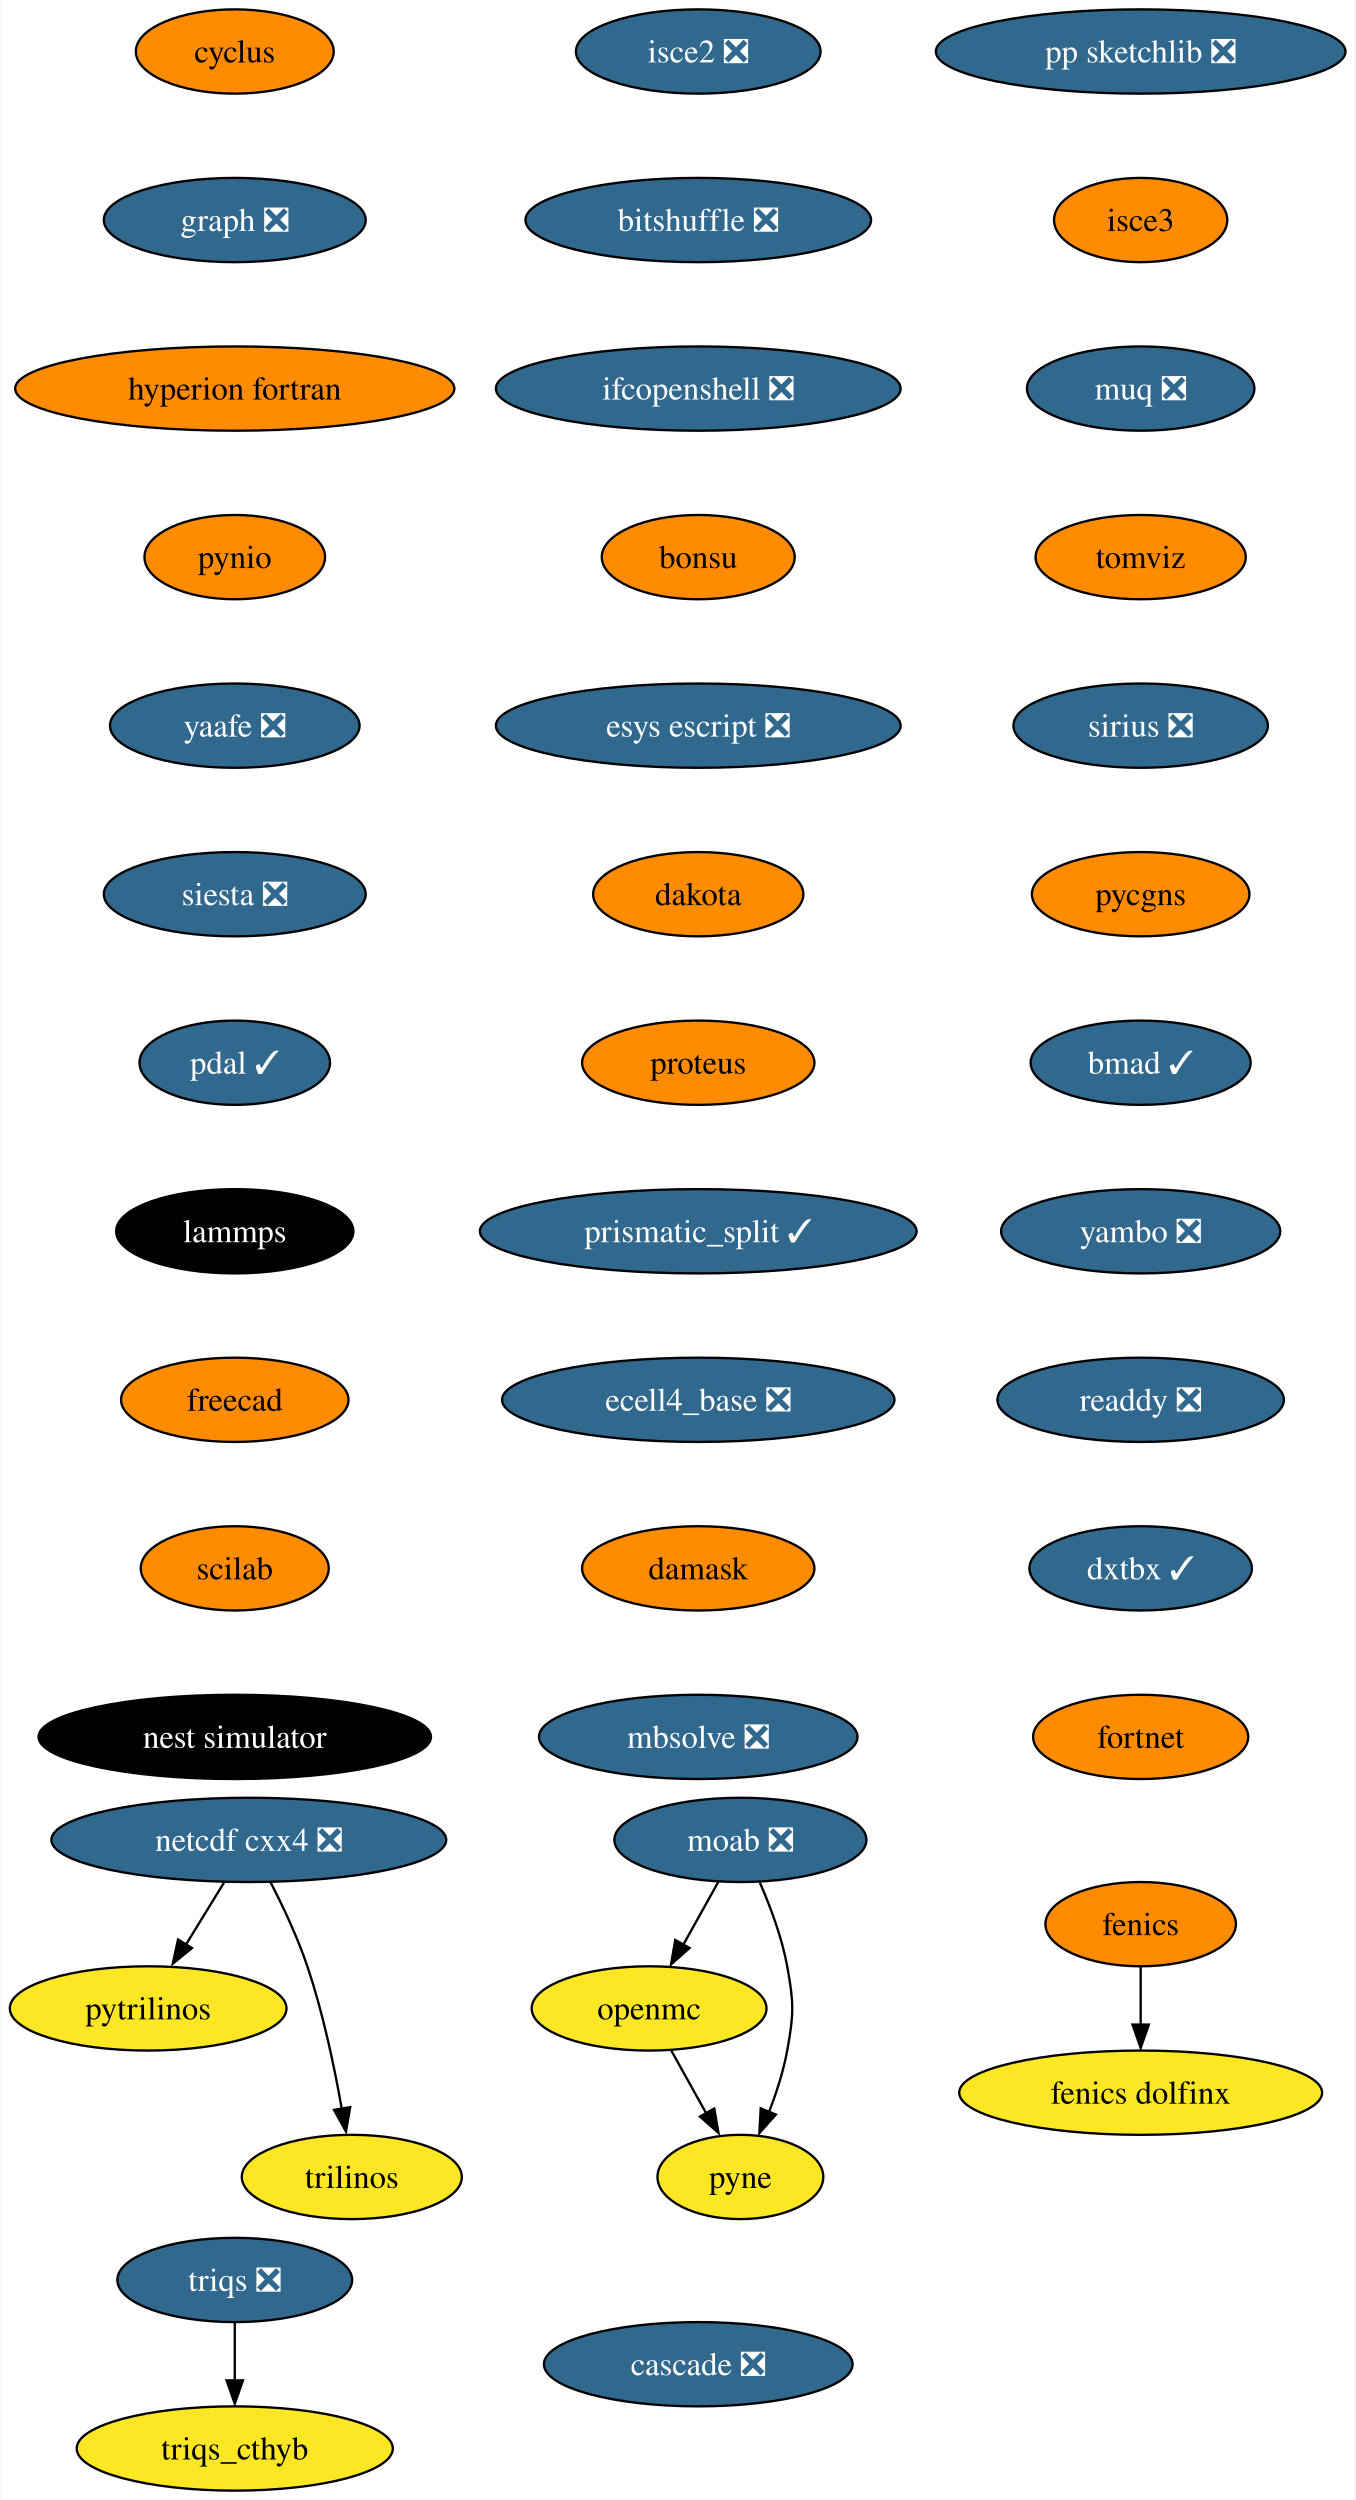
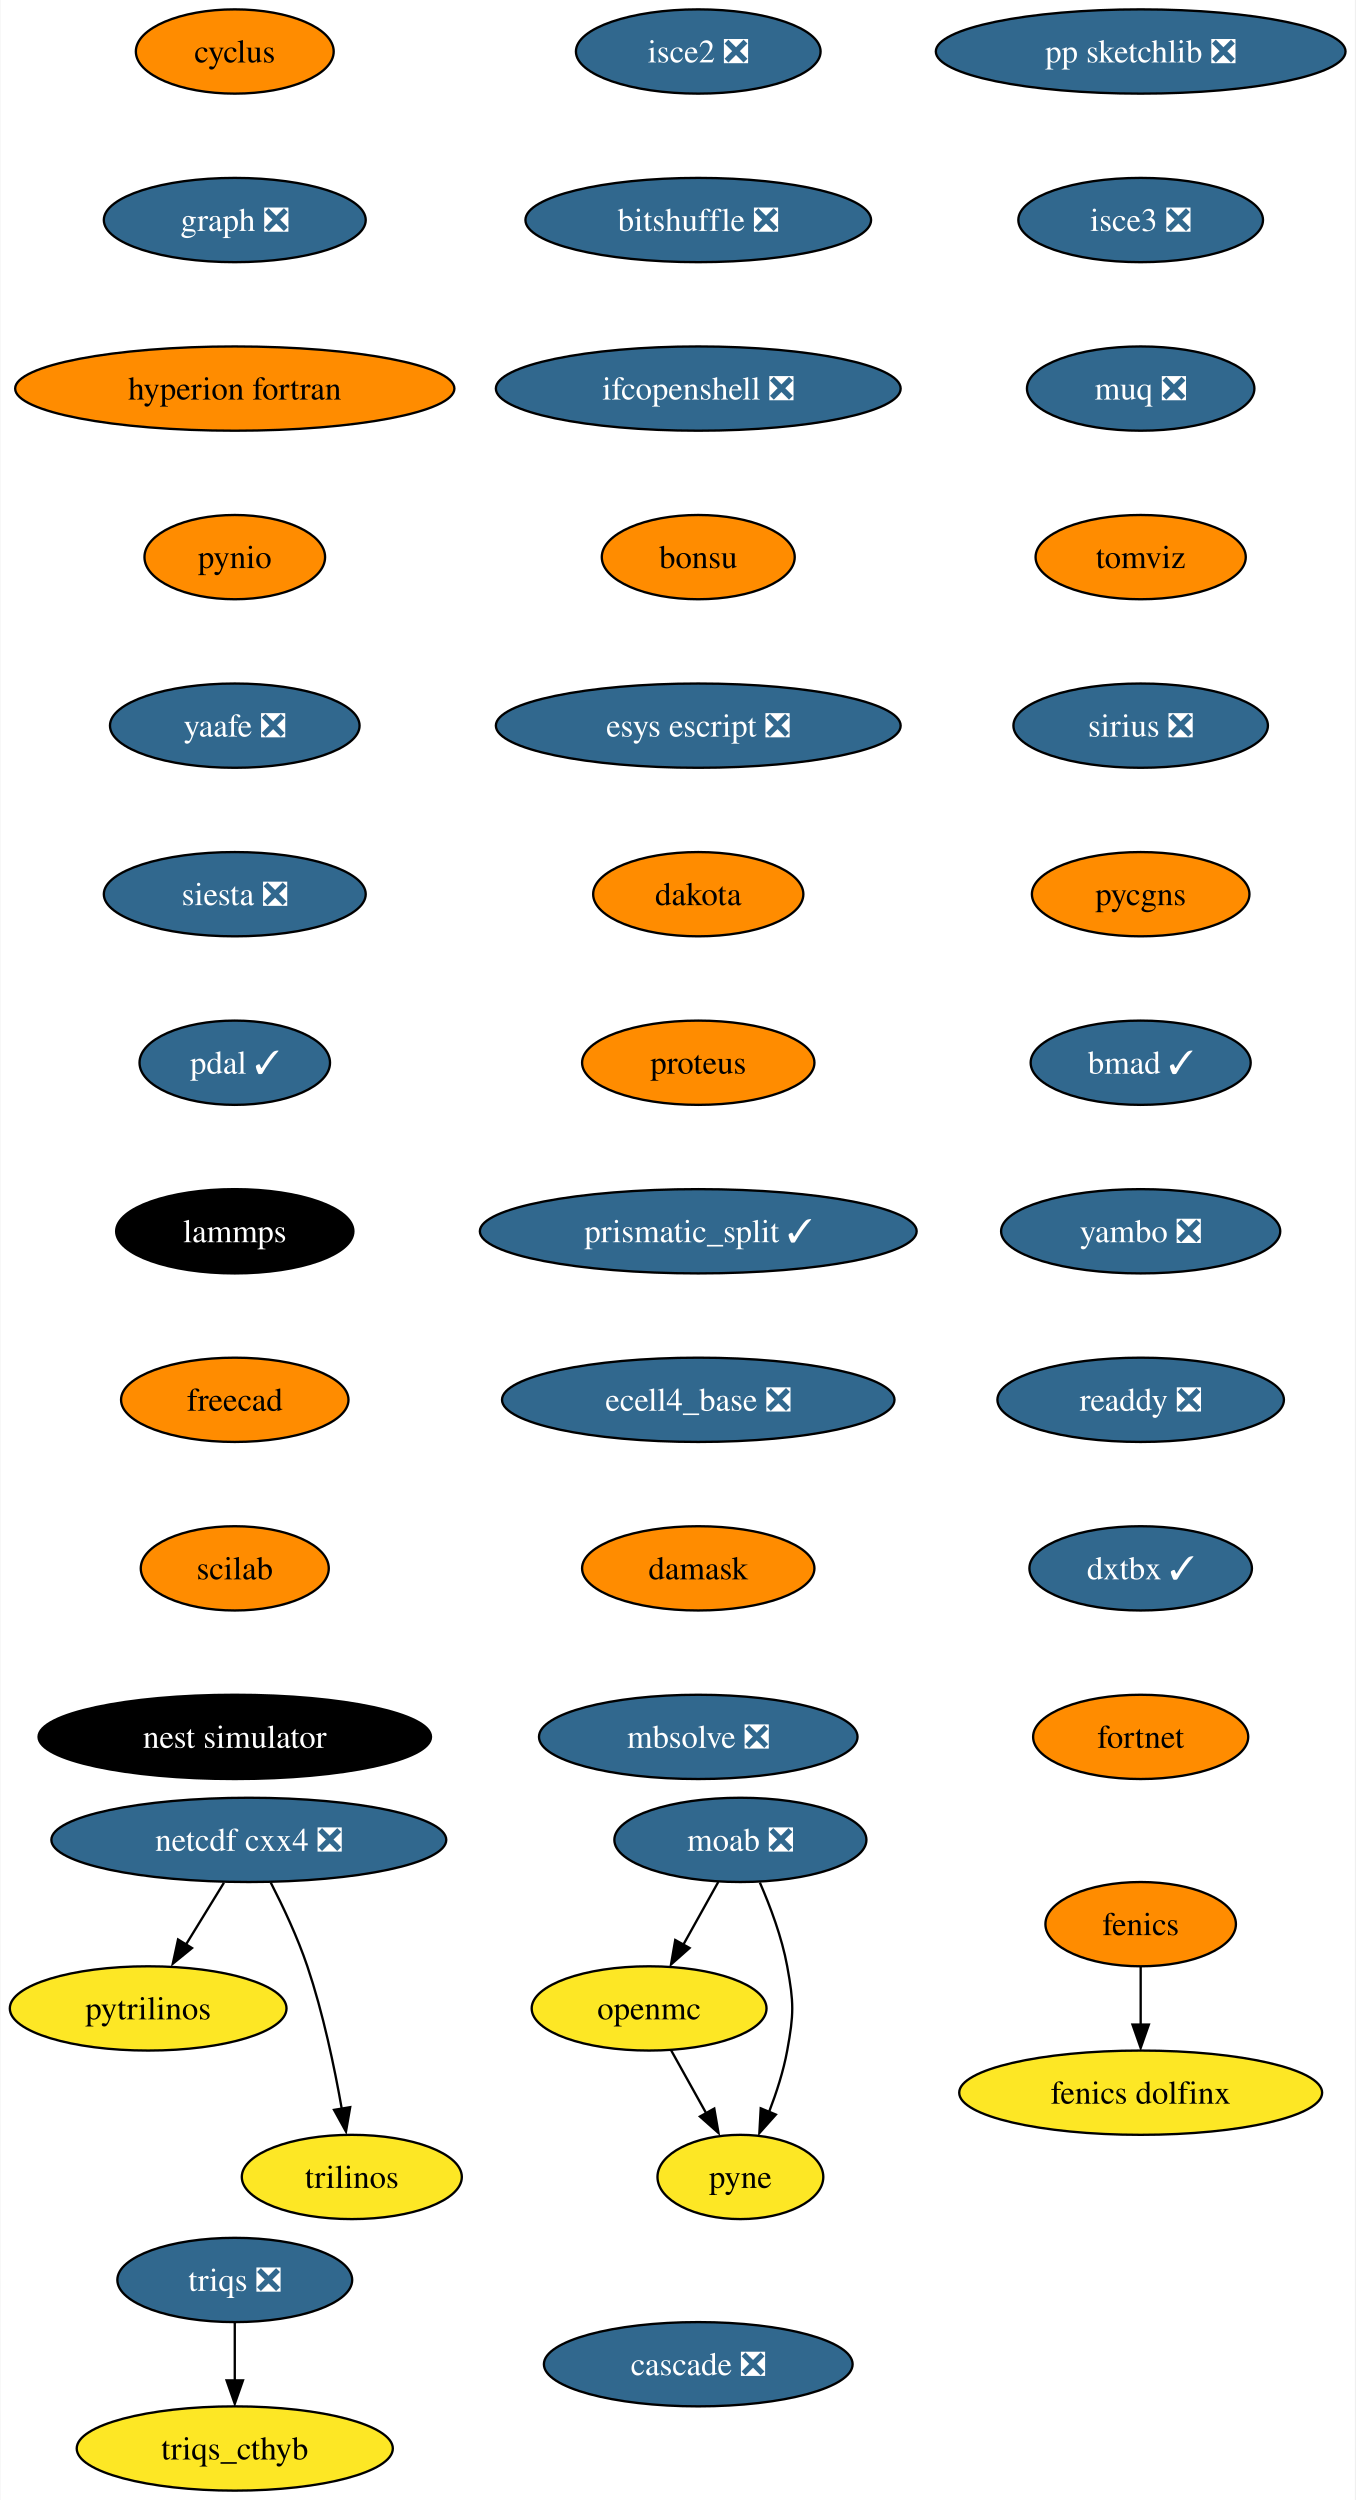
<svg xmlns="http://www.w3.org/2000/svg" xmlns:xlink="http://www.w3.org/1999/xlink" width="579pt" height="1068pt" viewBox="0.00 0.00 578.61 1068.00">
  <g id="graph0" class="graph" transform="scale(1 1) rotate(0) translate(4 1064)">
    <polygon fill="white" stroke="none" points="-4,4 -4,-1064 574.61,-1064 574.61,4 -4,4" />
    <g id="node1" class="node">
      <g id="a_node1">
        <a xlink:href="https://github.com/conda-forge/cyclus-feedstock" xlink:title="cyclus">
          <ellipse fill="#ff8c00" stroke="black" cx="96.1" cy="-1042" rx="42.26" ry="18" />
          <text text-anchor="middle" x="96.1" y="-1037.33" font-family="Times,serif" font-size="14.00">cyclus</text>
        </a>
      </g>
    </g>
    <g id="node2" class="node">
      <g id="a_node2">
        <a xlink:href="https://github.com/conda-forge/graph-feedstock/pull/9" xlink:title="graph ❎">
          <ellipse fill="#31688e" stroke="black" cx="96.1" cy="-970" rx="55.94" ry="18" />
          <text text-anchor="middle" x="96.1" y="-965.33" font-family="Times,serif" font-size="14.00" fill="white">graph ❎</text>
        </a>
      </g>
    </g>
    <g id="node5" class="node">
      <g id="a_node5">
        <a xlink:href="https://github.com/conda-forge/hyperion-fortran-feedstock" xlink:title="hyperion fortran">
          <ellipse fill="#ff8c00" stroke="black" cx="96.1" cy="-898" rx="93.82" ry="18" />
          <text text-anchor="middle" x="96.1" y="-893.33" font-family="Times,serif" font-size="14.00">hyperion fortran</text>
        </a>
      </g>
    </g>
    <g id="node3" class="node">
      <g id="a_node3">
        <a xlink:href="https://github.com/conda-forge/fenics-feedstock" xlink:title="fenics">
          <ellipse fill="#ff8c00" stroke="black" cx="483.1" cy="-242" rx="40.69" ry="18" />
          <text text-anchor="middle" x="483.1" y="-237.32" font-family="Times,serif" font-size="14.00">fenics</text>
        </a>
      </g>
    </g>
    <g id="node4" class="node">
      <g id="a_node4">
        <a xlink:href="https://github.com/conda-forge/fenics-dolfinx-feedstock" xlink:title="fenics dolfinx">
          <ellipse fill="#fde725" stroke="black" cx="483.1" cy="-170" rx="77.52" ry="18" />
          <text text-anchor="middle" x="483.1" y="-165.32" font-family="Times,serif" font-size="14.00">fenics dolfinx</text>
        </a>
      </g>
    </g>
    <g id="edge2" class="edge">
      <path fill="none" stroke="black" d="M483.1,-223.7C483.1,-216.24 483.1,-207.32 483.1,-198.97" />
      <polygon fill="black" stroke="black" points="486.6,-199.1 483.1,-189.1 479.6,-199.1 486.6,-199.1" />
    </g>
    <g id="node6" class="node">
      <g id="a_node6">
        <a xlink:href="https://github.com/conda-forge/pynio-feedstock" xlink:title="pynio">
          <ellipse fill="#ff8c00" stroke="black" cx="96.1" cy="-826" rx="38.58" ry="18" />
          <text text-anchor="middle" x="96.1" y="-821.33" font-family="Times,serif" font-size="14.00">pynio</text>
        </a>
      </g>
    </g>
    <g id="node13" class="node">
      <g id="a_node13">
        <a xlink:href="https://github.com/conda-forge/yaafe-feedstock/pull/23" xlink:title="yaafe ❎">
          <ellipse fill="#31688e" stroke="black" cx="96.1" cy="-754" rx="53.31" ry="18" />
          <text text-anchor="middle" x="96.1" y="-749.33" font-family="Times,serif" font-size="14.00" fill="white">yaafe ❎</text>
        </a>
      </g>
    </g>
    <g id="node7" class="node">
      <g id="a_node7">
        <a xlink:href="https://github.com/conda-forge/moab-feedstock/pull/84" xlink:title="moab ❎">
          <ellipse fill="#31688e" stroke="black" cx="312.1" cy="-278" rx="53.84" ry="18" />
          <text text-anchor="middle" x="312.1" y="-273.32" font-family="Times,serif" font-size="14.00" fill="white">moab ❎</text>
        </a>
      </g>
    </g>
    <g id="node8" class="node">
      <g id="a_node8">
        <a xlink:href="https://github.com/conda-forge/openmc-feedstock" xlink:title="openmc">
          <ellipse fill="#fde725" stroke="black" cx="273.1" cy="-206" rx="50.16" ry="18" />
          <text text-anchor="middle" x="273.1" y="-201.33" font-family="Times,serif" font-size="14.00">openmc</text>
        </a>
      </g>
    </g>
    <g id="edge5" class="edge">
      <path fill="none" stroke="black" d="M302.66,-260.05C298.16,-251.97 292.67,-242.12 287.65,-233.11" />
      <polygon fill="black" stroke="black" points="290.38,-231.82 282.46,-224.79 284.26,-235.23 290.38,-231.82" />
    </g>
    <g id="node9" class="node">
      <g id="a_node9">
        <a xlink:href="https://github.com/conda-forge/pyne-feedstock" xlink:title="pyne">
          <ellipse fill="#fde725" stroke="black" cx="312.1" cy="-134" rx="35.42" ry="18" />
          <text text-anchor="middle" x="312.1" y="-129.32" font-family="Times,serif" font-size="14.00">pyne</text>
        </a>
      </g>
    </g>
    <g id="edge6" class="edge">
      <path fill="none" stroke="black" d="M320.41,-259.79C324.84,-249.63 329.84,-236.38 332.1,-224 334.97,-208.26 334.97,-203.74 332.1,-188 330.51,-179.25 327.54,-170.08 324.38,-161.86" />
      <polygon fill="black" stroke="black" points="327.25,-160.65 320.2,-152.74 320.78,-163.32 327.25,-160.65" />
    </g>
    <g id="edge7" class="edge">
      <path fill="none" stroke="black" d="M282.54,-188.05C287.05,-179.97 292.53,-170.12 297.55,-161.11" />
      <polygon fill="black" stroke="black" points="300.94,-163.23 302.75,-152.79 294.82,-159.82 300.94,-163.23" />
    </g>
    <g id="node10" class="node">
      <g id="a_node10">
        <a xlink:href="https://github.com/conda-forge/netcdf-cxx4-feedstock/pull/46" xlink:title="netcdf cxx4 ❎">
          <ellipse fill="#31688e" stroke="black" cx="102.1" cy="-278" rx="84.35" ry="18" />
          <text text-anchor="middle" x="102.1" y="-273.32" font-family="Times,serif" font-size="14.00" fill="white">netcdf cxx4 ❎</text>
        </a>
      </g>
    </g>
    <g id="node11" class="node">
      <g id="a_node11">
        <a xlink:href="https://github.com/conda-forge/pytrilinos-feedstock" xlink:title="pytrilinos">
          <ellipse fill="#fde725" stroke="black" cx="59.1" cy="-206" rx="59.1" ry="18" />
          <text text-anchor="middle" x="59.1" y="-201.33" font-family="Times,serif" font-size="14.00">pytrilinos</text>
        </a>
      </g>
    </g>
    <g id="edge8" class="edge">
      <path fill="none" stroke="black" d="M91.47,-259.7C86.58,-251.73 80.66,-242.1 75.23,-233.26" />
      <polygon fill="black" stroke="black" points="77.82,-231.79 69.61,-225.1 71.86,-235.46 77.82,-231.79" />
    </g>
    <g id="node12" class="node">
      <g id="a_node12">
        <a xlink:href="https://github.com/conda-forge/trilinos-feedstock" xlink:title="trilinos">
          <ellipse fill="#fde725" stroke="black" cx="146.1" cy="-134" rx="47" ry="18" />
          <text text-anchor="middle" x="146.1" y="-129.32" font-family="Times,serif" font-size="14.00">trilinos</text>
        </a>
      </g>
    </g>
    <g id="edge9" class="edge">
      <path fill="none" stroke="black" d="M111.48,-259.75C116.69,-249.59 122.94,-236.34 127.1,-224 133.82,-204.11 138.68,-180.88 141.8,-163.15" />
      <polygon fill="black" stroke="black" points="145.41,-163.82 143.61,-153.38 138.5,-162.66 145.41,-163.82" />
    </g>
    <g id="node14" class="node">
      <g id="a_node14">
        <a xlink:href="https://github.com/conda-forge/siesta-feedstock/pull/40" xlink:title="siesta ❎">
          <ellipse fill="#31688e" stroke="black" cx="96.1" cy="-682" rx="55.94" ry="18" />
          <text text-anchor="middle" x="96.1" y="-677.33" font-family="Times,serif" font-size="14.00" fill="white">siesta ❎</text>
        </a>
      </g>
    </g>
    <g id="node15" class="node">
      <g id="a_node15">
        <a xlink:href="https://github.com/conda-forge/pdal-feedstock/pull/210" xlink:title="pdal ✓">
          <ellipse fill="#31688e" stroke="black" cx="96.1" cy="-610" rx="40.69" ry="18" />
          <text text-anchor="middle" x="96.1" y="-605.33" font-family="Times,serif" font-size="14.00" fill="white">pdal ✓</text>
        </a>
      </g>
    </g>
    <g id="node16" class="node">
      <g id="a_node16">
        <a xlink:href="https://github.com/conda-forge/lammps-feedstock" xlink:title="lammps">
          <ellipse fill="#000000" stroke="black" cx="96.1" cy="-538" rx="50.68" ry="18" />
          <text text-anchor="middle" x="96.1" y="-533.33" font-family="Times,serif" font-size="14.00" fill="white">lammps</text>
        </a>
      </g>
    </g>
    <g id="node17" class="node">
      <g id="a_node17">
        <a xlink:href="https://github.com/conda-forge/freecad-feedstock" xlink:title="freecad">
          <ellipse fill="#ff8c00" stroke="black" cx="96.1" cy="-466" rx="48.58" ry="18" />
          <text text-anchor="middle" x="96.1" y="-461.32" font-family="Times,serif" font-size="14.00">freecad</text>
        </a>
      </g>
    </g>
    <g id="node18" class="node">
      <g id="a_node18">
        <a xlink:href="https://github.com/conda-forge/scilab-feedstock" xlink:title="scilab">
          <ellipse fill="#ff8c00" stroke="black" cx="96.1" cy="-394" rx="40.16" ry="18" />
          <text text-anchor="middle" x="96.1" y="-389.32" font-family="Times,serif" font-size="14.00">scilab</text>
        </a>
      </g>
    </g>
    <g id="node19" class="node">
      <g id="a_node19">
        <a xlink:href="https://github.com/conda-forge/nest-simulator-feedstock" xlink:title="nest simulator">
          <ellipse fill="#000000" stroke="black" cx="96.1" cy="-322" rx="83.83" ry="18" />
          <text text-anchor="middle" x="96.1" y="-317.32" font-family="Times,serif" font-size="14.00" fill="white">nest simulator</text>
        </a>
      </g>
    </g>
    <g id="node20" class="node">
      <g id="a_node20">
        <a xlink:href="https://github.com/conda-forge/isce2-feedstock/pull/64" xlink:title="isce2 ❎">
          <ellipse fill="#31688e" stroke="black" cx="294.1" cy="-1042" rx="52.26" ry="18" />
          <text text-anchor="middle" x="294.1" y="-1037.33" font-family="Times,serif" font-size="14.00" fill="white">isce2 ❎</text>
        </a>
      </g>
    </g>
    <g id="node21" class="node">
      <g id="a_node21">
        <a xlink:href="https://github.com/conda-forge/bitshuffle-feedstock/pull/38" xlink:title="bitshuffle ❎">
          <ellipse fill="#31688e" stroke="black" cx="294.1" cy="-970" rx="73.83" ry="18" />
          <text text-anchor="middle" x="294.1" y="-965.33" font-family="Times,serif" font-size="14.00" fill="white">bitshuffle ❎</text>
        </a>
      </g>
    </g>
    <g id="node22" class="node">
      <g id="a_node22">
        <a xlink:href="https://github.com/conda-forge/ifcopenshell-feedstock/pull/30" xlink:title="ifcopenshell ❎">
          <ellipse fill="#31688e" stroke="black" cx="294.1" cy="-898" rx="86.46" ry="18" />
          <text text-anchor="middle" x="294.1" y="-893.33" font-family="Times,serif" font-size="14.00" fill="white">ifcopenshell ❎</text>
        </a>
      </g>
    </g>
    <g id="node23" class="node">
      <g id="a_node23">
        <a xlink:href="https://github.com/conda-forge/bonsu-feedstock" xlink:title="bonsu">
          <ellipse fill="#ff8c00" stroke="black" cx="294.1" cy="-826" rx="41.21" ry="18" />
          <text text-anchor="middle" x="294.1" y="-821.33" font-family="Times,serif" font-size="14.00">bonsu</text>
        </a>
      </g>
    </g>
    <g id="node24" class="node">
      <g id="a_node24">
        <a xlink:href="https://github.com/conda-forge/esys-escript-feedstock/pull/62" xlink:title="esys escript ❎">
          <ellipse fill="#31688e" stroke="black" cx="294.1" cy="-754" rx="86.46" ry="18" />
          <text text-anchor="middle" x="294.1" y="-749.33" font-family="Times,serif" font-size="14.00" fill="white">esys escript ❎</text>
        </a>
      </g>
    </g>
    <g id="node25" class="node">
      <g id="a_node25">
        <a xlink:href="https://github.com/conda-forge/dakota-feedstock" xlink:title="dakota">
          <ellipse fill="#ff8c00" stroke="black" cx="294.1" cy="-682" rx="44.9" ry="18" />
          <text text-anchor="middle" x="294.1" y="-677.33" font-family="Times,serif" font-size="14.00">dakota</text>
        </a>
      </g>
    </g>
    <g id="node26" class="node">
      <g id="a_node26">
        <a xlink:href="https://github.com/conda-forge/proteus-feedstock" xlink:title="proteus">
          <ellipse fill="#ff8c00" stroke="black" cx="294.1" cy="-610" rx="49.63" ry="18" />
          <text text-anchor="middle" x="294.1" y="-605.33" font-family="Times,serif" font-size="14.00">proteus</text>
        </a>
      </g>
    </g>
    <g id="node29" class="node">
      <g id="a_node29">
        <a xlink:href="https://github.com/conda-forge/prismatic_split-feedstock/pull/39" xlink:title="prismatic_split ✓">
          <ellipse fill="#31688e" stroke="black" cx="294.1" cy="-538" rx="93.3" ry="18" />
          <text text-anchor="middle" x="294.1" y="-533.33" font-family="Times,serif" font-size="14.00" fill="white">prismatic_split ✓</text>
        </a>
      </g>
    </g>
    <g id="node27" class="node">
      <g id="a_node27">
        <a xlink:href="https://github.com/conda-forge/triqs-feedstock/pull/39" xlink:title="triqs ❎">
          <ellipse fill="#31688e" stroke="black" cx="96.1" cy="-90" rx="50.16" ry="18" />
          <text text-anchor="middle" x="96.1" y="-85.33" font-family="Times,serif" font-size="14.00" fill="white">triqs ❎</text>
        </a>
      </g>
    </g>
    <g id="node28" class="node">
      <g id="a_node28">
        <a xlink:href="https://github.com/conda-forge/triqs_cthyb-feedstock" xlink:title="triqs_cthyb">
          <ellipse fill="#fde725" stroke="black" cx="96.1" cy="-18" rx="67.52" ry="18" />
          <text text-anchor="middle" x="96.1" y="-13.32" font-family="Times,serif" font-size="14.00">triqs_cthyb</text>
        </a>
      </g>
    </g>
    <g id="edge23" class="edge">
      <path fill="none" stroke="black" d="M96.1,-71.7C96.1,-64.24 96.1,-55.32 96.1,-46.97" />
      <polygon fill="black" stroke="black" points="99.6,-47.1 96.1,-37.1 92.6,-47.1 99.6,-47.1" />
    </g>
    <g id="node30" class="node">
      <g id="a_node30">
        <a xlink:href="https://github.com/conda-forge/ecell4_base-feedstock/pull/23" xlink:title="ecell4_base ❎">
          <ellipse fill="#31688e" stroke="black" cx="294.1" cy="-466" rx="83.83" ry="18" />
          <text text-anchor="middle" x="294.1" y="-461.32" font-family="Times,serif" font-size="14.00" fill="white">ecell4_base ❎</text>
        </a>
      </g>
    </g>
    <g id="node31" class="node">
      <g id="a_node31">
        <a xlink:href="https://github.com/conda-forge/damask-feedstock" xlink:title="damask">
          <ellipse fill="#ff8c00" stroke="black" cx="294.1" cy="-394" rx="49.63" ry="18" />
          <text text-anchor="middle" x="294.1" y="-389.32" font-family="Times,serif" font-size="14.00">damask</text>
        </a>
      </g>
    </g>
    <g id="node32" class="node">
      <g id="a_node32">
        <a xlink:href="https://github.com/conda-forge/mbsolve-feedstock/pull/15" xlink:title="mbsolve ❎">
          <ellipse fill="#31688e" stroke="black" cx="294.1" cy="-322" rx="68.04" ry="18" />
          <text text-anchor="middle" x="294.1" y="-317.32" font-family="Times,serif" font-size="14.00" fill="white">mbsolve ❎</text>
        </a>
      </g>
    </g>
    <g id="node33" class="node">
      <g id="a_node33">
        <a xlink:href="https://github.com/conda-forge/pp-sketchlib-feedstock/pull/41" xlink:title="pp sketchlib ❎">
          <ellipse fill="#31688e" stroke="black" cx="483.1" cy="-1042" rx="87.51" ry="18" />
          <text text-anchor="middle" x="483.1" y="-1037.33" font-family="Times,serif" font-size="14.00" fill="white">pp sketchlib ❎</text>
        </a>
      </g>
    </g>
    <g id="node34" class="node">
      <g id="a_node34">
-         <a xlink:href="https://github.com/conda-forge/isce3-feedstock" xlink:title="isce3">
-           <ellipse fill="#ff8c00" stroke="black" cx="483.1" cy="-970" rx="37" ry="18" />
-           <text text-anchor="middle" x="483.1" y="-965.33" font-family="Times,serif" font-size="14.00">isce3</text>
+         <a xlink:href="https://github.com/conda-forge/isce3-feedstock/pull/47" xlink:title="isce3 ❎">
+           <ellipse fill="#31688e" stroke="black" cx="483.1" cy="-970" rx="52.26" ry="18" />
+           <text text-anchor="middle" x="483.1" y="-965.33" font-family="Times,serif" font-size="14.00" fill="white">isce3 ❎</text>
        </a>
      </g>
    </g>
    <g id="node35" class="node">
      <g id="a_node35">
        <a xlink:href="https://github.com/conda-forge/muq-feedstock/pull/32" xlink:title="muq ❎">
          <ellipse fill="#31688e" stroke="black" cx="483.1" cy="-898" rx="48.58" ry="18" />
          <text text-anchor="middle" x="483.1" y="-893.33" font-family="Times,serif" font-size="14.00" fill="white">muq ❎</text>
        </a>
      </g>
    </g>
    <g id="node36" class="node">
      <g id="a_node36">
        <a xlink:href="https://github.com/conda-forge/tomviz-feedstock" xlink:title="tomviz">
          <ellipse fill="#ff8c00" stroke="black" cx="483.1" cy="-826" rx="44.9" ry="18" />
          <text text-anchor="middle" x="483.1" y="-821.33" font-family="Times,serif" font-size="14.00">tomviz</text>
        </a>
      </g>
    </g>
    <g id="node37" class="node">
      <g id="a_node37">
        <a xlink:href="https://github.com/conda-forge/sirius-feedstock/pull/21" xlink:title="sirius ❎">
          <ellipse fill="#31688e" stroke="black" cx="483.1" cy="-754" rx="54.36" ry="18" />
          <text text-anchor="middle" x="483.1" y="-749.33" font-family="Times,serif" font-size="14.00" fill="white">sirius ❎</text>
        </a>
      </g>
    </g>
    <g id="node38" class="node">
      <g id="a_node38">
        <a xlink:href="https://github.com/conda-forge/pycgns-feedstock" xlink:title="pycgns">
          <ellipse fill="#ff8c00" stroke="black" cx="483.1" cy="-682" rx="46.47" ry="18" />
          <text text-anchor="middle" x="483.1" y="-677.33" font-family="Times,serif" font-size="14.00">pycgns</text>
        </a>
      </g>
    </g>
    <g id="node39" class="node">
      <g id="a_node39">
        <a xlink:href="https://github.com/conda-forge/bmad-feedstock/pull/257" xlink:title="bmad ✓">
          <ellipse fill="#31688e" stroke="black" cx="483.1" cy="-610" rx="47" ry="18" />
          <text text-anchor="middle" x="483.1" y="-605.33" font-family="Times,serif" font-size="14.00" fill="white">bmad ✓</text>
        </a>
      </g>
    </g>
    <g id="node40" class="node">
      <g id="a_node40">
        <a xlink:href="https://github.com/conda-forge/yambo-feedstock/pull/15" xlink:title="yambo ❎">
          <ellipse fill="#31688e" stroke="black" cx="483.1" cy="-538" rx="59.63" ry="18" />
          <text text-anchor="middle" x="483.1" y="-533.33" font-family="Times,serif" font-size="14.00" fill="white">yambo ❎</text>
        </a>
      </g>
    </g>
    <g id="node41" class="node">
      <g id="a_node41">
        <a xlink:href="https://github.com/conda-forge/readdy-feedstock/pull/11" xlink:title="readdy ❎">
          <ellipse fill="#31688e" stroke="black" cx="483.1" cy="-466" rx="61.2" ry="18" />
          <text text-anchor="middle" x="483.1" y="-461.32" font-family="Times,serif" font-size="14.00" fill="white">readdy ❎</text>
        </a>
      </g>
    </g>
    <g id="node42" class="node">
      <g id="a_node42">
        <a xlink:href="https://github.com/conda-forge/dxtbx-feedstock/pull/47" xlink:title="dxtbx ✓">
          <ellipse fill="#31688e" stroke="black" cx="483.1" cy="-394" rx="47.53" ry="18" />
          <text text-anchor="middle" x="483.1" y="-389.32" font-family="Times,serif" font-size="14.00" fill="white">dxtbx ✓</text>
        </a>
      </g>
    </g>
    <g id="node43" class="node">
      <g id="a_node43">
        <a xlink:href="https://github.com/conda-forge/fortnet-feedstock" xlink:title="fortnet">
          <ellipse fill="#ff8c00" stroke="black" cx="483.1" cy="-322" rx="45.95" ry="18" />
          <text text-anchor="middle" x="483.1" y="-317.32" font-family="Times,serif" font-size="14.00">fortnet</text>
        </a>
      </g>
    </g>
    <g id="node44" class="node">
      <g id="a_node44">
        <a xlink:href="https://github.com/conda-forge/cascade-feedstock/pull/9" xlink:title="cascade ❎">
          <ellipse fill="#31688e" stroke="black" cx="294.1" cy="-54" rx="65.94" ry="18" />
          <text text-anchor="middle" x="294.1" y="-49.33" font-family="Times,serif" font-size="14.00" fill="white">cascade ❎</text>
        </a>
      </g>
    </g>
  </g>
</svg>
